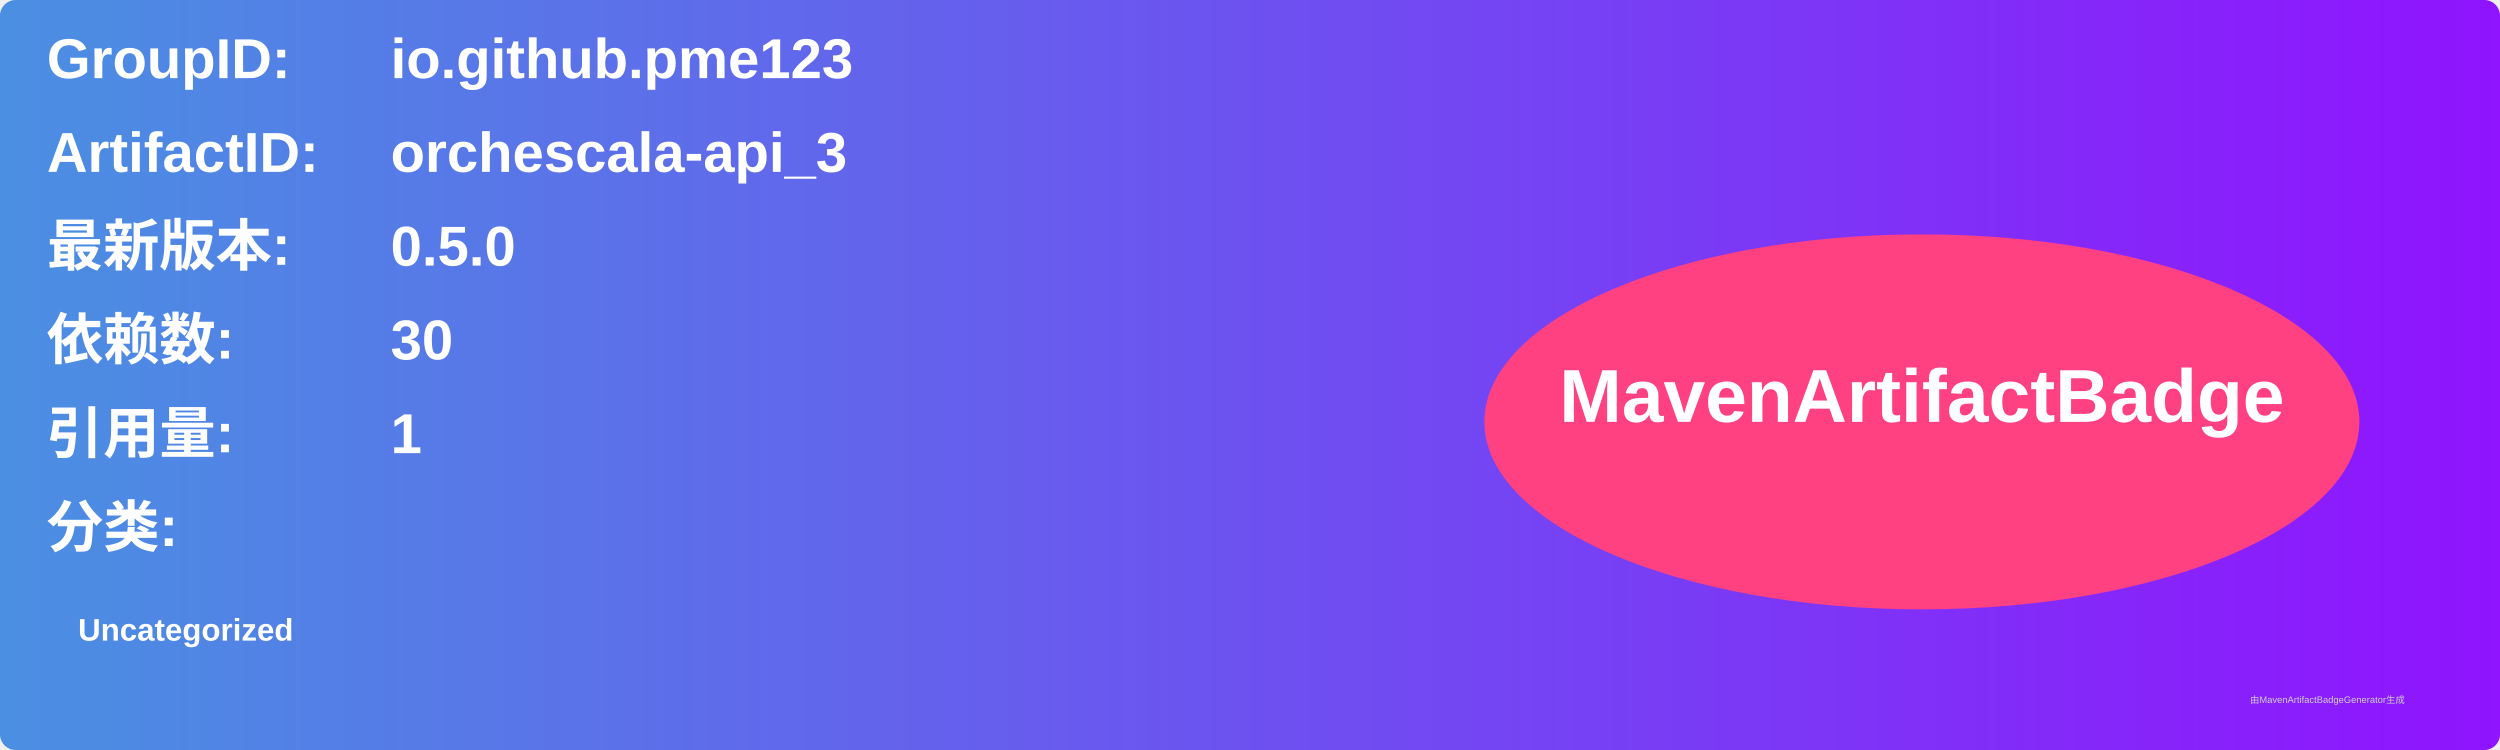
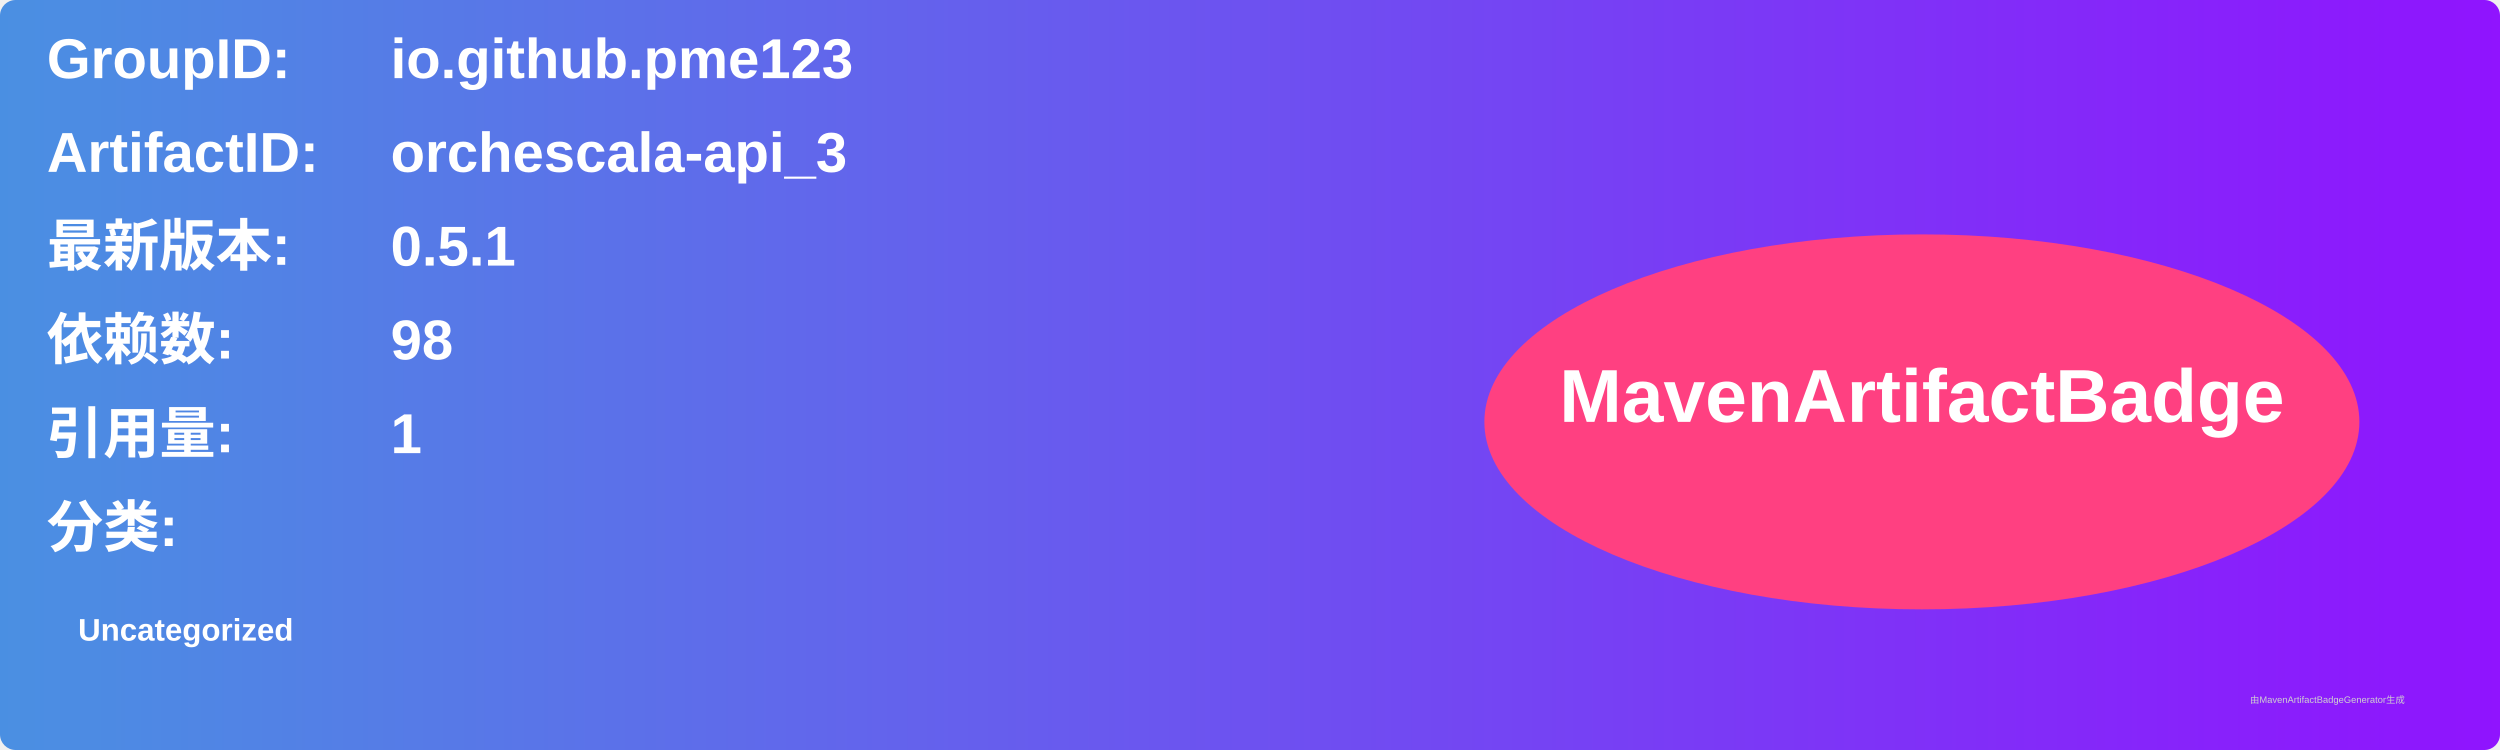
<svg xmlns="http://www.w3.org/2000/svg" width="800" height="240" viewBox="0 0 800 240">
  <linearGradient id="grad" x1="0%" y1="0%" x2="100%" y2="0%">
    <stop offset="0%" stop-color="#4a90e2" />
    <stop offset="100%" stop-color="#9013fe" />
  </linearGradient>
  <rect width="100%" height="100%" rx="5" ry="5" fill="url(#grad)" />
  <g transform="translate(15, 15)">
    <text x="0" y="10" font-family="Arial" font-size="18" fill="white" font-weight="bold" width="260">GroupID:</text>
    <text x="110" y="10" font-family="Arial" font-size="18" fill="white" font-weight="bold" width="460">io.github.pme123</text>
    <text x="0" y="40" font-family="Arial" font-size="18" fill="white" font-weight="bold" width="260">ArtifactID:</text>
    <text x="110" y="40" font-family="Arial" font-size="18" fill="white" font-weight="bold" width="460">orchescala-api_3</text>
    <text x="0" y="70" font-family="Arial" font-size="18" fill="white" font-weight="bold">最新版本:</text>
    <text x="110" y="70" font-family="Arial" font-size="18" fill="white" font-weight="bold">
-       <tspan font-weight="bold">0.5.0</tspan>
+       <tspan font-weight="bold">0.5.1</tspan>
    </text>
    <text x="0" y="100" font-family="Arial" font-size="18" fill="white" font-weight="bold">依赖数: </text>
    <text x="110" y="100" font-family="Arial" font-size="18" fill="white">
-       <tspan font-weight="bold">30</tspan>
+       <tspan font-weight="bold">98</tspan>
    </text>
    <text x="0" y="130" font-family="Arial" font-size="18" fill="white" font-weight="bold">引用量: </text>
    <text x="110" y="130" font-family="Arial" font-size="18" fill="white">
      <tspan font-weight="bold">1</tspan>
    </text>
    <text x="0" y="160" font-family="Arial" font-size="18" fill="white" font-weight="bold">分类:</text>
    <text x="10" y="190" font-family="Arial" font-size="10" fill="white">
      <tspan font-weight="bold">Uncategorized</tspan>
    </text>
    <ellipse cx="600" cy="120" rx="140" ry="60" fill="#ff4081" />
    <text x="600" y="120" text-anchor="middle" font-family="Arial" font-size="24" fill="white" font-weight="bold">MavenArtifactBadge</text>
  </g>
  <text x="720" y="225" font-family="Arial" font-size="3" fill="#d0d0d0">由MavenArtifactBadgeGenerator生成</text>
</svg>
